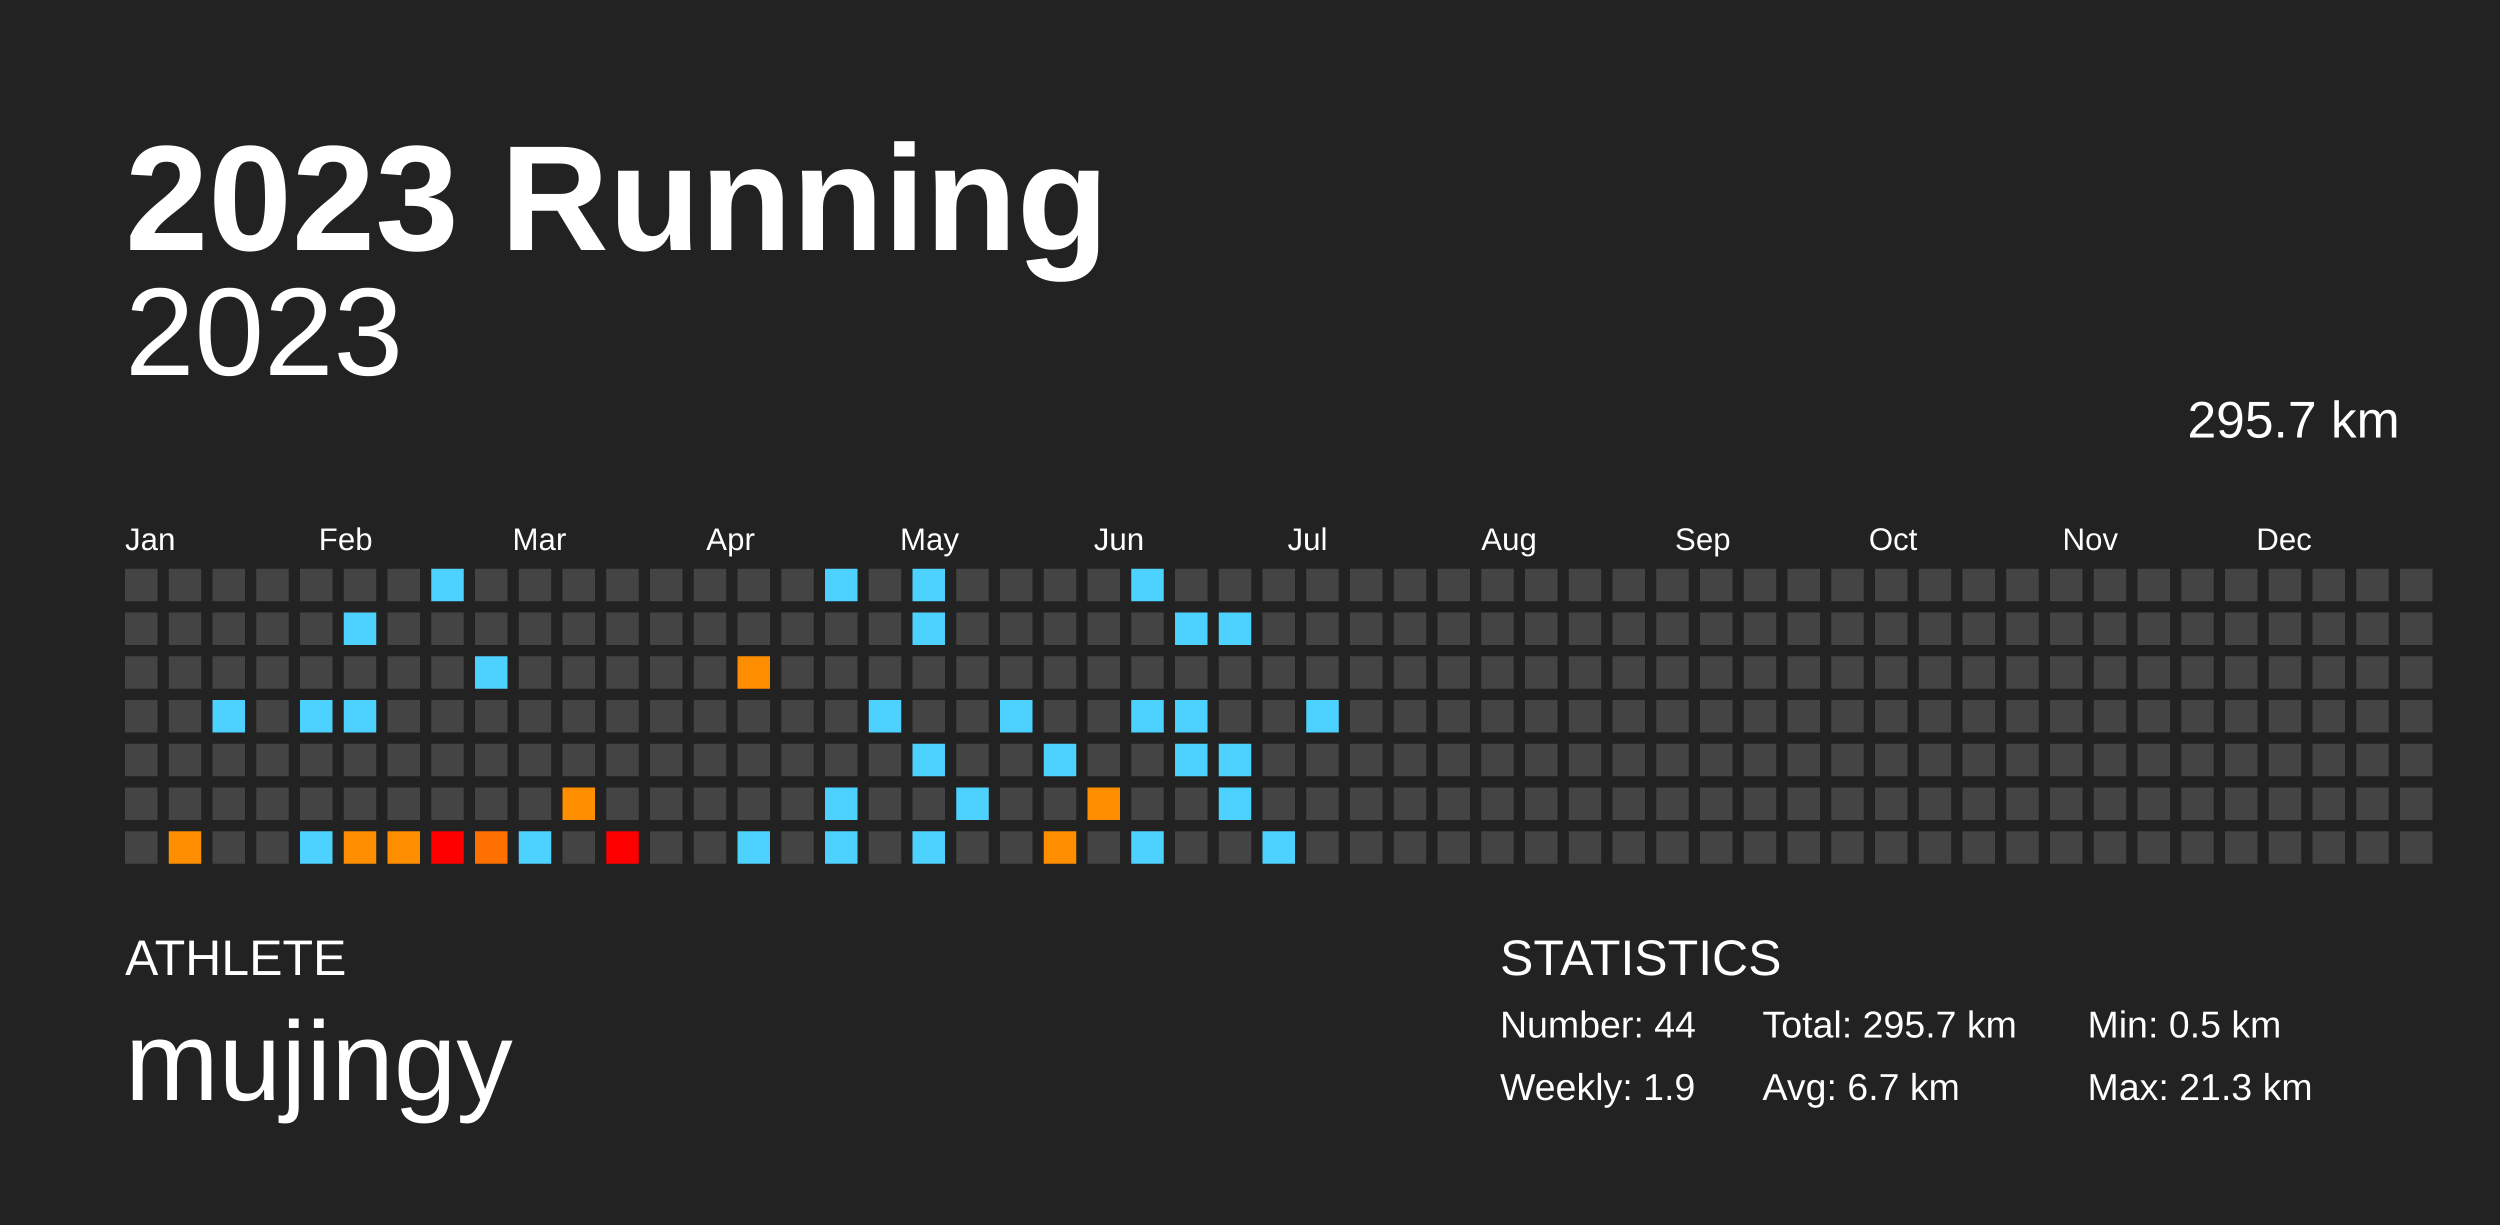
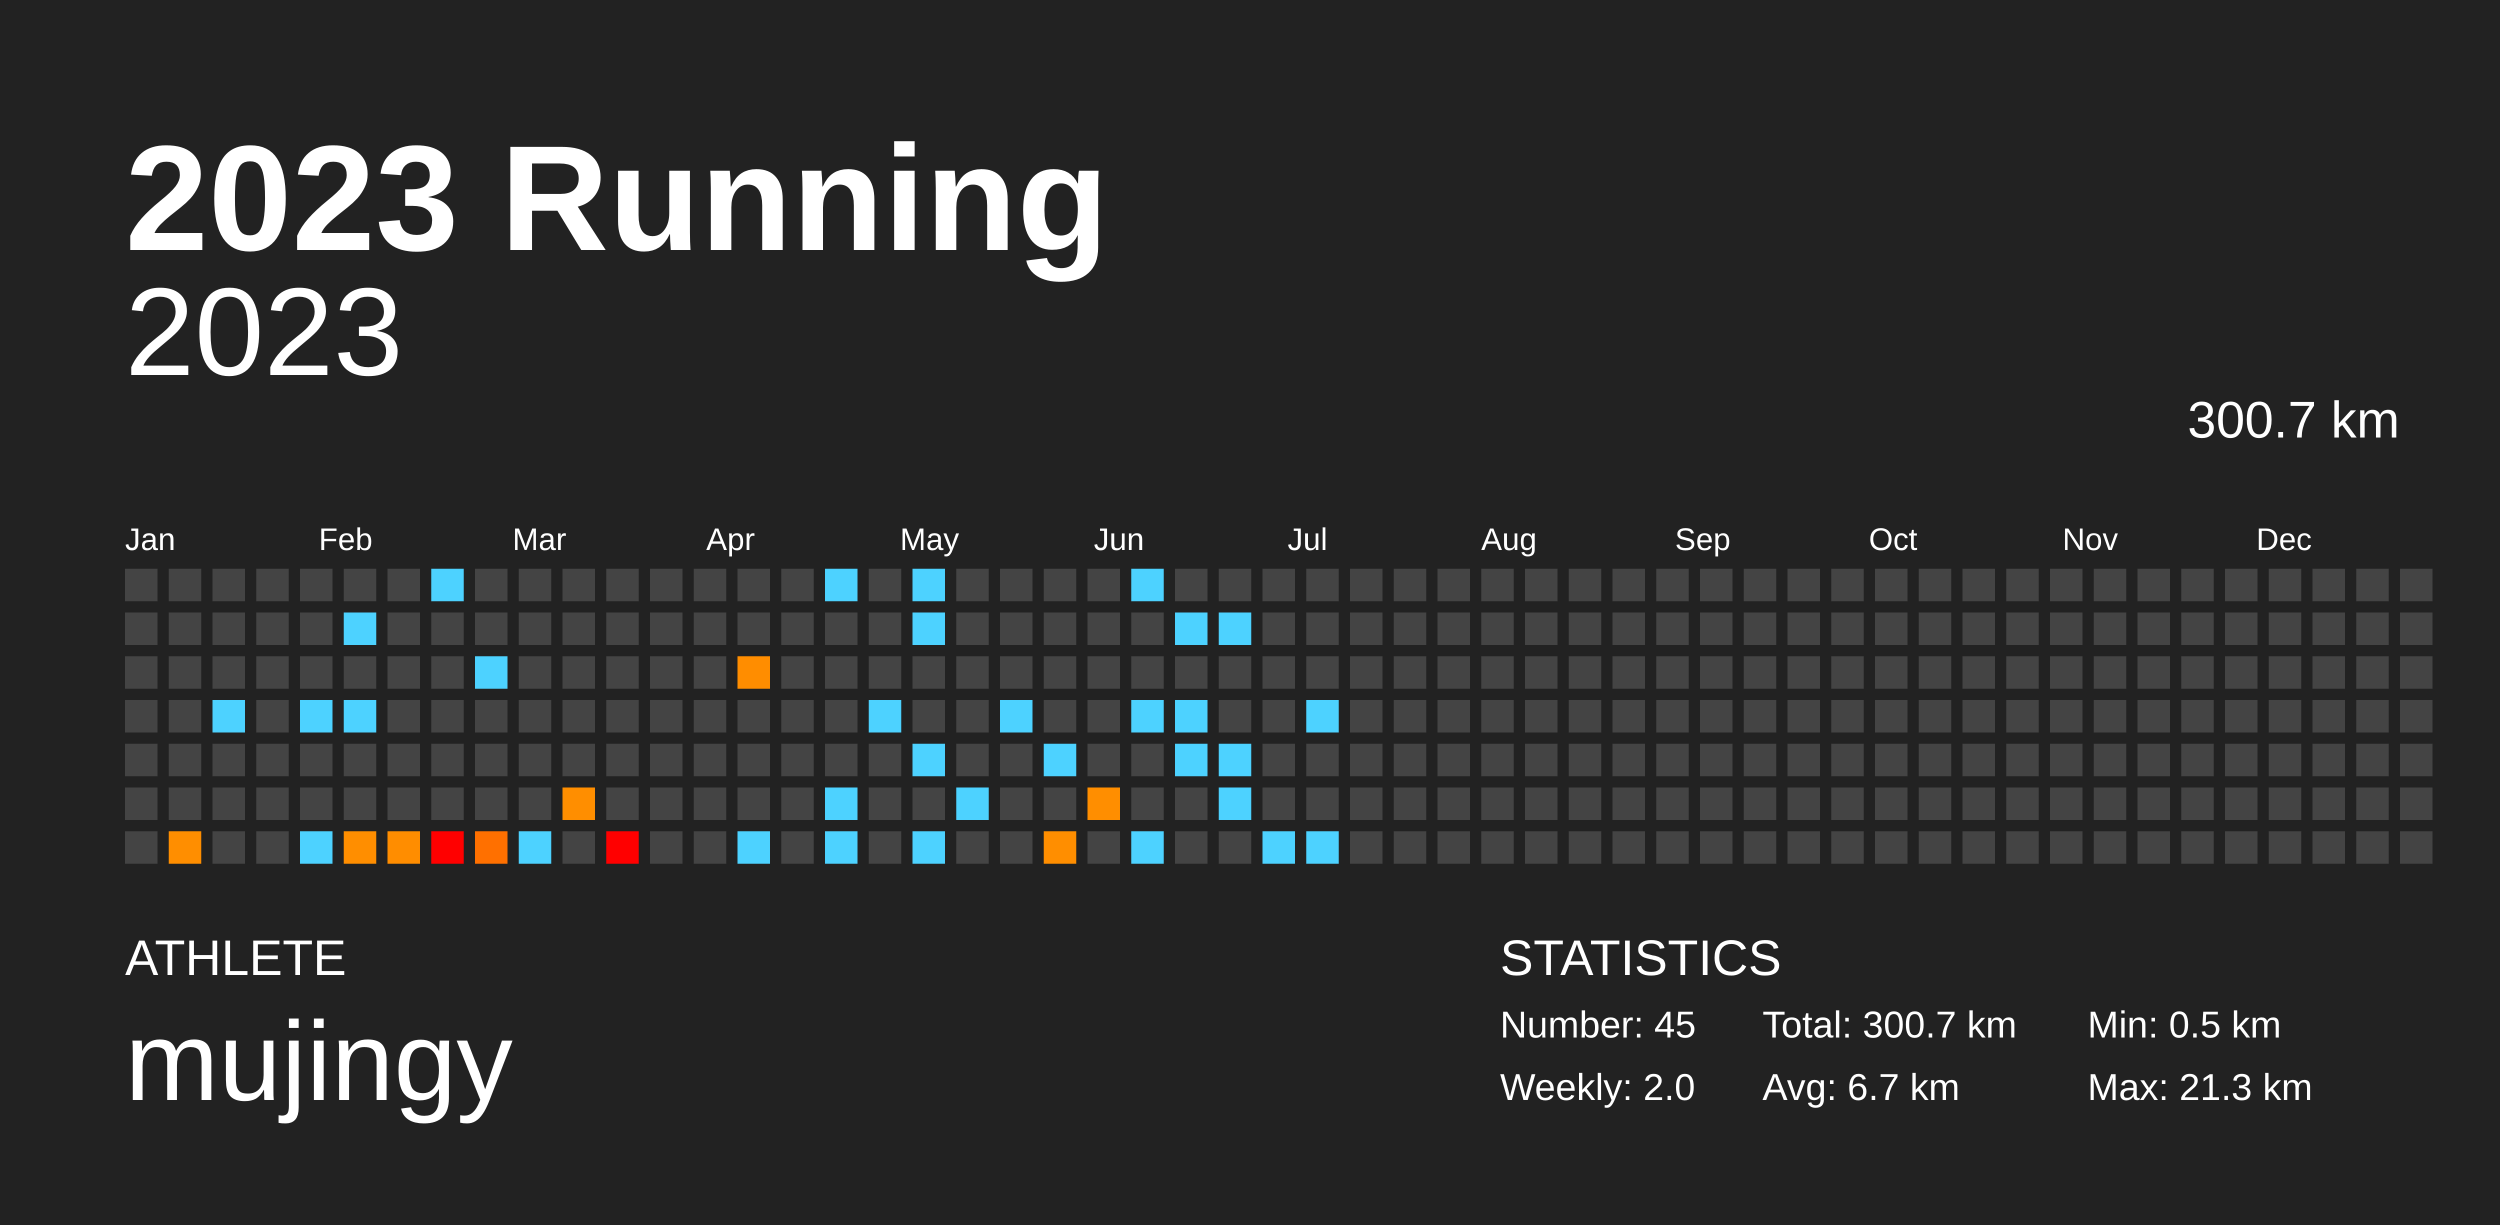
<svg xmlns="http://www.w3.org/2000/svg" baseProfile="full" height="98mm" version="1.1" viewBox="0,0,200,98" width="200mm">
  <defs />
  <rect fill="#222222" height="98" width="200" x="0" y="0" />
  <text fill="#FFFFFF" style="font-size:12px; font-family:Arial; font-weight:bold;" x="10" y="20">2023 Running</text>
  <text fill="#FFFFFF" style="font-size:4px; font-family:Arial" x="10" y="78">ATHLETE</text>
  <text fill="#FFFFFF" style="font-size:9px; font-family:Arial" x="10" y="88">mujingy</text>
  <text fill="#FFFFFF" style="font-size:4px; font-family:Arial" x="120" y="78">STATISTICS</text>
-   <text fill="#FFFFFF" style="font-size:3px; font-family:Arial" x="120" y="83">Number: 44</text>
-   <text fill="#FFFFFF" style="font-size:3px; font-family:Arial" x="120" y="88">Weekly: 1.9</text>
-   <text fill="#FFFFFF" style="font-size:3px; font-family:Arial" x="141" y="83">Total: 295.7 km</text>
+   <text fill="#FFFFFF" style="font-size:3px; font-family:Arial" x="120" y="83">Number: 45</text>
+   <text fill="#FFFFFF" style="font-size:3px; font-family:Arial" x="120" y="88">Weekly: 2.0</text>
+   <text fill="#FFFFFF" style="font-size:3px; font-family:Arial" x="141" y="83">Total: 300.7 km</text>
  <text fill="#FFFFFF" style="font-size:3px; font-family:Arial" x="141" y="88">Avg: 6.7 km</text>
  <text fill="#FFFFFF" style="font-size:3px; font-family:Arial" x="167" y="83">Min: 0.5 km</text>
  <text fill="#FFFFFF" style="font-size:3px; font-family:Arial" x="167" y="88">Max: 21.3 km</text>
  <text alignment-baseline="hanging" fill="#FFFFFF" style="font-size:10.0px; font-family:Arial;" x="10" y="30">2023</text>
-   <text alignment-baseline="hanging" fill="#FFFFFF" style="font-size:4.125px; font-family:Arial;" x="175" y="35">295.7 km</text>
+   <text alignment-baseline="hanging" fill="#FFFFFF" style="font-size:4.125px; font-family:Arial;" x="175" y="35">300.7 km</text>
  <text fill="#FFFFFF" style="font-size:2.5px; font-family:Arial" x="10.0" y="44">Jan</text>
  <text fill="#FFFFFF" style="font-size:2.5px; font-family:Arial" x="25.5" y="44">Feb</text>
  <text fill="#FFFFFF" style="font-size:2.5px; font-family:Arial" x="41.0" y="44">Mar</text>
  <text fill="#FFFFFF" style="font-size:2.5px; font-family:Arial" x="56.5" y="44">Apr</text>
  <text fill="#FFFFFF" style="font-size:2.5px; font-family:Arial" x="72.0" y="44">May</text>
  <text fill="#FFFFFF" style="font-size:2.5px; font-family:Arial" x="87.5" y="44">Jun</text>
  <text fill="#FFFFFF" style="font-size:2.5px; font-family:Arial" x="103.0" y="44">Jul</text>
  <text fill="#FFFFFF" style="font-size:2.5px; font-family:Arial" x="118.5" y="44">Aug</text>
  <text fill="#FFFFFF" style="font-size:2.5px; font-family:Arial" x="134.0" y="44">Sep</text>
  <text fill="#FFFFFF" style="font-size:2.5px; font-family:Arial" x="149.5" y="44">Oct</text>
  <text fill="#FFFFFF" style="font-size:2.5px; font-family:Arial" x="165.0" y="44">Nov</text>
  <text fill="#FFFFFF" style="font-size:2.5px; font-family:Arial" x="180.5" y="44">Dec</text>
  <rect fill="#444444" height="2.6" width="2.6" x="10.0" y="45.5" />
  <rect fill="#444444" height="2.6" width="2.6" x="10.0" y="49.0" />
  <rect fill="#444444" height="2.6" width="2.6" x="10.0" y="52.5" />
  <rect fill="#444444" height="2.6" width="2.6" x="10.0" y="56.0" />
  <rect fill="#444444" height="2.6" width="2.6" x="10.0" y="59.5" />
  <rect fill="#444444" height="2.6" width="2.6" x="10.0" y="63.0" />
  <rect fill="#444444" height="2.6" width="2.6" x="10.0" y="66.5" />
  <rect fill="#444444" height="2.6" width="2.6" x="13.5" y="45.5" />
  <rect fill="#444444" height="2.6" width="2.6" x="13.5" y="49.0" />
  <rect fill="#444444" height="2.6" width="2.6" x="13.5" y="52.5" />
  <rect fill="#444444" height="2.6" width="2.6" x="13.5" y="56.0" />
  <rect fill="#444444" height="2.6" width="2.6" x="13.5" y="59.5" />
  <rect fill="#444444" height="2.6" width="2.6" x="13.5" y="63.0" />
  <rect fill="#ff8e00" height="2.6" width="2.6" x="13.5" y="66.5" />
  <rect fill="#444444" height="2.6" width="2.6" x="17.0" y="45.5" />
  <rect fill="#444444" height="2.6" width="2.6" x="17.0" y="49.0" />
  <rect fill="#444444" height="2.6" width="2.6" x="17.0" y="52.5" />
  <rect fill="#4dd2ff" height="2.6" width="2.6" x="17.0" y="56.0" />
  <rect fill="#444444" height="2.6" width="2.6" x="17.0" y="59.5" />
  <rect fill="#444444" height="2.6" width="2.6" x="17.0" y="63.0" />
  <rect fill="#444444" height="2.6" width="2.6" x="17.0" y="66.5" />
  <rect fill="#444444" height="2.6" width="2.6" x="20.5" y="45.5" />
  <rect fill="#444444" height="2.6" width="2.6" x="20.5" y="49.0" />
  <rect fill="#444444" height="2.6" width="2.6" x="20.5" y="52.5" />
  <rect fill="#444444" height="2.6" width="2.6" x="20.5" y="56.0" />
  <rect fill="#444444" height="2.6" width="2.6" x="20.5" y="59.5" />
  <rect fill="#444444" height="2.6" width="2.6" x="20.5" y="63.0" />
  <rect fill="#444444" height="2.6" width="2.6" x="20.5" y="66.5" />
  <rect fill="#444444" height="2.6" width="2.6" x="24.0" y="45.5" />
  <rect fill="#444444" height="2.6" width="2.6" x="24.0" y="49.0" />
  <rect fill="#444444" height="2.6" width="2.6" x="24.0" y="52.5" />
  <rect fill="#4dd2ff" height="2.6" width="2.6" x="24.0" y="56.0" />
  <rect fill="#444444" height="2.6" width="2.6" x="24.0" y="59.5" />
  <rect fill="#444444" height="2.6" width="2.6" x="24.0" y="63.0" />
  <rect fill="#4dd2ff" height="2.6" width="2.6" x="24.0" y="66.5" />
  <rect fill="#444444" height="2.6" width="2.6" x="27.5" y="45.5" />
  <rect fill="#4dd2ff" height="2.6" width="2.6" x="27.5" y="49.0" />
  <rect fill="#444444" height="2.6" width="2.6" x="27.5" y="52.5" />
  <rect fill="#4dd2ff" height="2.6" width="2.6" x="27.5" y="56.0" />
  <rect fill="#444444" height="2.6" width="2.6" x="27.5" y="59.5" />
  <rect fill="#444444" height="2.6" width="2.6" x="27.5" y="63.0" />
  <rect fill="#ff8e00" height="2.6" width="2.6" x="27.5" y="66.5" />
  <rect fill="#444444" height="2.6" width="2.6" x="31.0" y="45.5" />
  <rect fill="#444444" height="2.6" width="2.6" x="31.0" y="49.0" />
  <rect fill="#444444" height="2.6" width="2.6" x="31.0" y="52.5" />
  <rect fill="#444444" height="2.6" width="2.6" x="31.0" y="56.0" />
  <rect fill="#444444" height="2.6" width="2.6" x="31.0" y="59.5" />
  <rect fill="#444444" height="2.6" width="2.6" x="31.0" y="63.0" />
  <rect fill="#ff8d00" height="2.6" width="2.6" x="31.0" y="66.5" />
  <rect fill="#4dd2ff" height="2.6" width="2.6" x="34.5" y="45.5" />
  <rect fill="#444444" height="2.6" width="2.6" x="34.5" y="49.0" />
  <rect fill="#444444" height="2.6" width="2.6" x="34.5" y="52.5" />
  <rect fill="#444444" height="2.6" width="2.6" x="34.5" y="56.0" />
  <rect fill="#444444" height="2.6" width="2.6" x="34.5" y="59.5" />
  <rect fill="#444444" height="2.6" width="2.6" x="34.5" y="63.0" />
  <rect fill="red" height="2.6" width="2.6" x="34.5" y="66.5" />
  <rect fill="#444444" height="2.6" width="2.6" x="38.0" y="45.5" />
  <rect fill="#444444" height="2.6" width="2.6" x="38.0" y="49.0" />
  <rect fill="#4dd2ff" height="2.6" width="2.6" x="38.0" y="52.5" />
  <rect fill="#444444" height="2.6" width="2.6" x="38.0" y="56.0" />
  <rect fill="#444444" height="2.6" width="2.6" x="38.0" y="59.5" />
  <rect fill="#444444" height="2.6" width="2.6" x="38.0" y="63.0" />
  <rect fill="#ff7000" height="2.6" width="2.6" x="38.0" y="66.5" />
  <rect fill="#444444" height="2.6" width="2.6" x="41.5" y="45.5" />
  <rect fill="#444444" height="2.6" width="2.6" x="41.5" y="49.0" />
  <rect fill="#444444" height="2.6" width="2.6" x="41.5" y="52.5" />
  <rect fill="#444444" height="2.6" width="2.6" x="41.5" y="56.0" />
  <rect fill="#444444" height="2.6" width="2.6" x="41.5" y="59.5" />
  <rect fill="#444444" height="2.6" width="2.6" x="41.5" y="63.0" />
  <rect fill="#4dd2ff" height="2.6" width="2.6" x="41.5" y="66.5" />
  <rect fill="#444444" height="2.6" width="2.6" x="45.0" y="45.5" />
  <rect fill="#444444" height="2.6" width="2.6" x="45.0" y="49.0" />
  <rect fill="#444444" height="2.6" width="2.6" x="45.0" y="52.5" />
  <rect fill="#444444" height="2.6" width="2.6" x="45.0" y="56.0" />
  <rect fill="#444444" height="2.6" width="2.6" x="45.0" y="59.5" />
  <rect fill="#ff8e00" height="2.6" width="2.6" x="45.0" y="63.0" />
  <rect fill="#444444" height="2.6" width="2.6" x="45.0" y="66.5" />
  <rect fill="#444444" height="2.6" width="2.6" x="48.5" y="45.5" />
  <rect fill="#444444" height="2.6" width="2.6" x="48.5" y="49.0" />
  <rect fill="#444444" height="2.6" width="2.6" x="48.5" y="52.5" />
  <rect fill="#444444" height="2.6" width="2.6" x="48.5" y="56.0" />
  <rect fill="#444444" height="2.6" width="2.6" x="48.5" y="59.5" />
  <rect fill="#444444" height="2.6" width="2.6" x="48.5" y="63.0" />
  <rect fill="red" height="2.6" width="2.6" x="48.5" y="66.5" />
  <rect fill="#444444" height="2.6" width="2.6" x="52.0" y="45.5" />
  <rect fill="#444444" height="2.6" width="2.6" x="52.0" y="49.0" />
  <rect fill="#444444" height="2.6" width="2.6" x="52.0" y="52.5" />
  <rect fill="#444444" height="2.6" width="2.6" x="52.0" y="56.0" />
  <rect fill="#444444" height="2.6" width="2.6" x="52.0" y="59.5" />
  <rect fill="#444444" height="2.6" width="2.6" x="52.0" y="63.0" />
  <rect fill="#444444" height="2.6" width="2.6" x="52.0" y="66.5" />
  <rect fill="#444444" height="2.6" width="2.6" x="55.5" y="45.5" />
  <rect fill="#444444" height="2.6" width="2.6" x="55.5" y="49.0" />
  <rect fill="#444444" height="2.6" width="2.6" x="55.5" y="52.5" />
  <rect fill="#444444" height="2.6" width="2.6" x="55.5" y="56.0" />
  <rect fill="#444444" height="2.6" width="2.6" x="55.5" y="59.5" />
  <rect fill="#444444" height="2.6" width="2.6" x="55.5" y="63.0" />
  <rect fill="#444444" height="2.6" width="2.6" x="55.5" y="66.5" />
  <rect fill="#444444" height="2.6" width="2.6" x="59.0" y="45.5" />
  <rect fill="#444444" height="2.6" width="2.6" x="59.0" y="49.0" />
  <rect fill="#ff8d00" height="2.6" width="2.6" x="59.0" y="52.5" />
  <rect fill="#444444" height="2.6" width="2.6" x="59.0" y="56.0" />
  <rect fill="#444444" height="2.6" width="2.6" x="59.0" y="59.5" />
  <rect fill="#444444" height="2.6" width="2.6" x="59.0" y="63.0" />
  <rect fill="#4dd2ff" height="2.6" width="2.6" x="59.0" y="66.5" />
  <rect fill="#444444" height="2.6" width="2.6" x="62.5" y="45.5" />
  <rect fill="#444444" height="2.6" width="2.6" x="62.5" y="49.0" />
  <rect fill="#444444" height="2.6" width="2.6" x="62.5" y="52.5" />
  <rect fill="#444444" height="2.6" width="2.6" x="62.5" y="56.0" />
  <rect fill="#444444" height="2.6" width="2.6" x="62.5" y="59.5" />
  <rect fill="#444444" height="2.6" width="2.6" x="62.5" y="63.0" />
  <rect fill="#444444" height="2.6" width="2.6" x="62.5" y="66.5" />
  <rect fill="#4dd2ff" height="2.6" width="2.6" x="66.0" y="45.5" />
  <rect fill="#444444" height="2.6" width="2.6" x="66.0" y="49.0" />
  <rect fill="#444444" height="2.6" width="2.6" x="66.0" y="52.5" />
  <rect fill="#444444" height="2.6" width="2.6" x="66.0" y="56.0" />
  <rect fill="#444444" height="2.6" width="2.6" x="66.0" y="59.5" />
  <rect fill="#4dd2ff" height="2.6" width="2.6" x="66.0" y="63.0" />
  <rect fill="#4dd2ff" height="2.6" width="2.6" x="66.0" y="66.5" />
  <rect fill="#444444" height="2.6" width="2.6" x="69.5" y="45.5" />
  <rect fill="#444444" height="2.6" width="2.6" x="69.5" y="49.0" />
  <rect fill="#444444" height="2.6" width="2.6" x="69.5" y="52.5" />
  <rect fill="#4dd2ff" height="2.6" width="2.6" x="69.5" y="56.0" />
  <rect fill="#444444" height="2.6" width="2.6" x="69.5" y="59.5" />
  <rect fill="#444444" height="2.6" width="2.6" x="69.5" y="63.0" />
  <rect fill="#444444" height="2.6" width="2.6" x="69.5" y="66.5" />
  <rect fill="#4dd2ff" height="2.6" width="2.6" x="73.0" y="45.5" />
  <rect fill="#4dd2ff" height="2.6" width="2.6" x="73.0" y="49.0" />
  <rect fill="#444444" height="2.6" width="2.6" x="73.0" y="52.5" />
  <rect fill="#444444" height="2.6" width="2.6" x="73.0" y="56.0" />
  <rect fill="#4dd2ff" height="2.6" width="2.6" x="73.0" y="59.5" />
  <rect fill="#444444" height="2.6" width="2.6" x="73.0" y="63.0" />
  <rect fill="#4dd2ff" height="2.6" width="2.6" x="73.0" y="66.5" />
  <rect fill="#444444" height="2.6" width="2.6" x="76.5" y="45.5" />
  <rect fill="#444444" height="2.6" width="2.6" x="76.5" y="49.0" />
  <rect fill="#444444" height="2.6" width="2.6" x="76.5" y="52.5" />
  <rect fill="#444444" height="2.6" width="2.6" x="76.5" y="56.0" />
  <rect fill="#444444" height="2.6" width="2.6" x="76.5" y="59.5" />
  <rect fill="#4dd2ff" height="2.6" width="2.6" x="76.5" y="63.0" />
  <rect fill="#444444" height="2.6" width="2.6" x="76.5" y="66.5" />
  <rect fill="#444444" height="2.6" width="2.6" x="80.0" y="45.5" />
  <rect fill="#444444" height="2.6" width="2.6" x="80.0" y="49.0" />
  <rect fill="#444444" height="2.6" width="2.6" x="80.0" y="52.5" />
  <rect fill="#4dd2ff" height="2.6" width="2.6" x="80.0" y="56.0" />
  <rect fill="#444444" height="2.6" width="2.6" x="80.0" y="59.5" />
  <rect fill="#444444" height="2.6" width="2.6" x="80.0" y="63.0" />
  <rect fill="#444444" height="2.6" width="2.6" x="80.0" y="66.5" />
  <rect fill="#444444" height="2.6" width="2.6" x="83.5" y="45.5" />
  <rect fill="#444444" height="2.6" width="2.6" x="83.5" y="49.0" />
  <rect fill="#444444" height="2.6" width="2.6" x="83.5" y="52.5" />
  <rect fill="#444444" height="2.6" width="2.6" x="83.5" y="56.0" />
  <rect fill="#4dd2ff" height="2.6" width="2.6" x="83.5" y="59.5" />
  <rect fill="#444444" height="2.6" width="2.6" x="83.5" y="63.0" />
  <rect fill="#ff8e00" height="2.6" width="2.6" x="83.5" y="66.5" />
  <rect fill="#444444" height="2.6" width="2.6" x="87.0" y="45.5" />
  <rect fill="#444444" height="2.6" width="2.6" x="87.0" y="49.0" />
  <rect fill="#444444" height="2.6" width="2.6" x="87.0" y="52.5" />
  <rect fill="#444444" height="2.6" width="2.6" x="87.0" y="56.0" />
  <rect fill="#444444" height="2.6" width="2.6" x="87.0" y="59.5" />
  <rect fill="#ff8e00" height="2.6" width="2.6" x="87.0" y="63.0" />
  <rect fill="#444444" height="2.6" width="2.6" x="87.0" y="66.5" />
  <rect fill="#4dd2ff" height="2.6" width="2.6" x="90.5" y="45.5" />
  <rect fill="#444444" height="2.6" width="2.6" x="90.5" y="49.0" />
  <rect fill="#444444" height="2.6" width="2.6" x="90.5" y="52.5" />
  <rect fill="#4dd2ff" height="2.6" width="2.6" x="90.5" y="56.0" />
  <rect fill="#444444" height="2.6" width="2.6" x="90.5" y="59.5" />
  <rect fill="#444444" height="2.6" width="2.6" x="90.5" y="63.0" />
  <rect fill="#4dd2ff" height="2.6" width="2.6" x="90.5" y="66.5" />
  <rect fill="#444444" height="2.6" width="2.6" x="94.0" y="45.5" />
  <rect fill="#4dd2ff" height="2.6" width="2.6" x="94.0" y="49.0" />
  <rect fill="#444444" height="2.6" width="2.6" x="94.0" y="52.5" />
  <rect fill="#4dd2ff" height="2.6" width="2.6" x="94.0" y="56.0" />
  <rect fill="#4dd2ff" height="2.6" width="2.6" x="94.0" y="59.5" />
  <rect fill="#444444" height="2.6" width="2.6" x="94.0" y="63.0" />
  <rect fill="#444444" height="2.6" width="2.6" x="94.0" y="66.5" />
  <rect fill="#444444" height="2.6" width="2.6" x="97.5" y="45.5" />
  <rect fill="#4dd2ff" height="2.6" width="2.6" x="97.5" y="49.0" />
  <rect fill="#444444" height="2.6" width="2.6" x="97.5" y="52.5" />
  <rect fill="#444444" height="2.6" width="2.6" x="97.5" y="56.0" />
  <rect fill="#4dd2ff" height="2.6" width="2.6" x="97.5" y="59.5" />
  <rect fill="#4dd2ff" height="2.6" width="2.6" x="97.5" y="63.0" />
  <rect fill="#444444" height="2.6" width="2.6" x="97.5" y="66.5" />
  <rect fill="#444444" height="2.6" width="2.6" x="101.0" y="45.5" />
  <rect fill="#444444" height="2.6" width="2.6" x="101.0" y="49.0" />
  <rect fill="#444444" height="2.6" width="2.6" x="101.0" y="52.5" />
  <rect fill="#444444" height="2.6" width="2.6" x="101.0" y="56.0" />
  <rect fill="#444444" height="2.6" width="2.6" x="101.0" y="59.5" />
  <rect fill="#444444" height="2.6" width="2.6" x="101.0" y="63.0" />
  <rect fill="#4dd2ff" height="2.6" width="2.6" x="101.0" y="66.5" />
  <rect fill="#444444" height="2.6" width="2.6" x="104.5" y="45.5" />
  <rect fill="#444444" height="2.6" width="2.6" x="104.5" y="49.0" />
  <rect fill="#444444" height="2.6" width="2.6" x="104.5" y="52.5" />
  <rect fill="#4dd2ff" height="2.6" width="2.6" x="104.5" y="56.0" />
  <rect fill="#444444" height="2.6" width="2.6" x="104.5" y="59.5" />
  <rect fill="#444444" height="2.6" width="2.6" x="104.5" y="63.0" />
-   <rect fill="#444444" height="2.6" width="2.6" x="104.5" y="66.5" />
+   <rect fill="#4dd2ff" height="2.6" width="2.6" x="104.5" y="66.5" />
  <rect fill="#444444" height="2.6" width="2.6" x="108.0" y="45.5" />
  <rect fill="#444444" height="2.6" width="2.6" x="108.0" y="49.0" />
  <rect fill="#444444" height="2.6" width="2.6" x="108.0" y="52.5" />
  <rect fill="#444444" height="2.6" width="2.6" x="108.0" y="56.0" />
  <rect fill="#444444" height="2.6" width="2.6" x="108.0" y="59.5" />
  <rect fill="#444444" height="2.6" width="2.6" x="108.0" y="63.0" />
  <rect fill="#444444" height="2.6" width="2.6" x="108.0" y="66.5" />
  <rect fill="#444444" height="2.6" width="2.6" x="111.5" y="45.5" />
  <rect fill="#444444" height="2.6" width="2.6" x="111.5" y="49.0" />
  <rect fill="#444444" height="2.6" width="2.6" x="111.5" y="52.5" />
  <rect fill="#444444" height="2.6" width="2.6" x="111.5" y="56.0" />
  <rect fill="#444444" height="2.6" width="2.6" x="111.5" y="59.5" />
  <rect fill="#444444" height="2.6" width="2.6" x="111.5" y="63.0" />
  <rect fill="#444444" height="2.6" width="2.6" x="111.5" y="66.5" />
  <rect fill="#444444" height="2.6" width="2.6" x="115.0" y="45.5" />
  <rect fill="#444444" height="2.6" width="2.6" x="115.0" y="49.0" />
  <rect fill="#444444" height="2.6" width="2.6" x="115.0" y="52.5" />
  <rect fill="#444444" height="2.6" width="2.6" x="115.0" y="56.0" />
  <rect fill="#444444" height="2.6" width="2.6" x="115.0" y="59.5" />
  <rect fill="#444444" height="2.6" width="2.6" x="115.0" y="63.0" />
  <rect fill="#444444" height="2.6" width="2.6" x="115.0" y="66.5" />
  <rect fill="#444444" height="2.6" width="2.6" x="118.5" y="45.5" />
  <rect fill="#444444" height="2.6" width="2.6" x="118.5" y="49.0" />
  <rect fill="#444444" height="2.6" width="2.6" x="118.5" y="52.5" />
  <rect fill="#444444" height="2.6" width="2.6" x="118.5" y="56.0" />
  <rect fill="#444444" height="2.6" width="2.6" x="118.5" y="59.5" />
  <rect fill="#444444" height="2.6" width="2.6" x="118.5" y="63.0" />
  <rect fill="#444444" height="2.6" width="2.6" x="118.5" y="66.5" />
  <rect fill="#444444" height="2.6" width="2.6" x="122.0" y="45.5" />
  <rect fill="#444444" height="2.6" width="2.6" x="122.0" y="49.0" />
  <rect fill="#444444" height="2.6" width="2.6" x="122.0" y="52.5" />
  <rect fill="#444444" height="2.6" width="2.6" x="122.0" y="56.0" />
  <rect fill="#444444" height="2.6" width="2.6" x="122.0" y="59.5" />
  <rect fill="#444444" height="2.6" width="2.6" x="122.0" y="63.0" />
  <rect fill="#444444" height="2.6" width="2.6" x="122.0" y="66.5" />
  <rect fill="#444444" height="2.6" width="2.6" x="125.5" y="45.5" />
  <rect fill="#444444" height="2.6" width="2.6" x="125.5" y="49.0" />
  <rect fill="#444444" height="2.6" width="2.6" x="125.5" y="52.5" />
  <rect fill="#444444" height="2.6" width="2.6" x="125.5" y="56.0" />
  <rect fill="#444444" height="2.6" width="2.6" x="125.5" y="59.5" />
  <rect fill="#444444" height="2.6" width="2.6" x="125.5" y="63.0" />
  <rect fill="#444444" height="2.6" width="2.6" x="125.5" y="66.5" />
  <rect fill="#444444" height="2.6" width="2.6" x="129.0" y="45.5" />
  <rect fill="#444444" height="2.6" width="2.6" x="129.0" y="49.0" />
  <rect fill="#444444" height="2.6" width="2.6" x="129.0" y="52.5" />
  <rect fill="#444444" height="2.6" width="2.6" x="129.0" y="56.0" />
  <rect fill="#444444" height="2.6" width="2.6" x="129.0" y="59.5" />
  <rect fill="#444444" height="2.6" width="2.6" x="129.0" y="63.0" />
  <rect fill="#444444" height="2.6" width="2.6" x="129.0" y="66.5" />
  <rect fill="#444444" height="2.6" width="2.6" x="132.5" y="45.5" />
  <rect fill="#444444" height="2.6" width="2.6" x="132.5" y="49.0" />
  <rect fill="#444444" height="2.6" width="2.6" x="132.5" y="52.5" />
  <rect fill="#444444" height="2.6" width="2.6" x="132.5" y="56.0" />
  <rect fill="#444444" height="2.6" width="2.6" x="132.5" y="59.5" />
  <rect fill="#444444" height="2.6" width="2.6" x="132.5" y="63.0" />
  <rect fill="#444444" height="2.6" width="2.6" x="132.5" y="66.5" />
  <rect fill="#444444" height="2.6" width="2.6" x="136.0" y="45.5" />
  <rect fill="#444444" height="2.6" width="2.6" x="136.0" y="49.0" />
  <rect fill="#444444" height="2.6" width="2.6" x="136.0" y="52.5" />
  <rect fill="#444444" height="2.6" width="2.6" x="136.0" y="56.0" />
  <rect fill="#444444" height="2.6" width="2.6" x="136.0" y="59.5" />
  <rect fill="#444444" height="2.6" width="2.6" x="136.0" y="63.0" />
  <rect fill="#444444" height="2.6" width="2.6" x="136.0" y="66.5" />
  <rect fill="#444444" height="2.6" width="2.6" x="139.5" y="45.5" />
  <rect fill="#444444" height="2.6" width="2.6" x="139.5" y="49.0" />
  <rect fill="#444444" height="2.6" width="2.6" x="139.5" y="52.5" />
  <rect fill="#444444" height="2.6" width="2.6" x="139.5" y="56.0" />
  <rect fill="#444444" height="2.6" width="2.6" x="139.5" y="59.5" />
  <rect fill="#444444" height="2.6" width="2.6" x="139.5" y="63.0" />
  <rect fill="#444444" height="2.6" width="2.6" x="139.5" y="66.5" />
  <rect fill="#444444" height="2.6" width="2.6" x="143.0" y="45.5" />
  <rect fill="#444444" height="2.6" width="2.6" x="143.0" y="49.0" />
  <rect fill="#444444" height="2.6" width="2.6" x="143.0" y="52.5" />
  <rect fill="#444444" height="2.6" width="2.6" x="143.0" y="56.0" />
  <rect fill="#444444" height="2.6" width="2.6" x="143.0" y="59.5" />
  <rect fill="#444444" height="2.6" width="2.6" x="143.0" y="63.0" />
  <rect fill="#444444" height="2.6" width="2.6" x="143.0" y="66.5" />
  <rect fill="#444444" height="2.6" width="2.6" x="146.5" y="45.5" />
  <rect fill="#444444" height="2.6" width="2.6" x="146.5" y="49.0" />
  <rect fill="#444444" height="2.6" width="2.6" x="146.5" y="52.5" />
  <rect fill="#444444" height="2.6" width="2.6" x="146.5" y="56.0" />
  <rect fill="#444444" height="2.6" width="2.6" x="146.5" y="59.5" />
  <rect fill="#444444" height="2.6" width="2.6" x="146.5" y="63.0" />
  <rect fill="#444444" height="2.6" width="2.6" x="146.5" y="66.5" />
  <rect fill="#444444" height="2.6" width="2.6" x="150.0" y="45.5" />
  <rect fill="#444444" height="2.6" width="2.6" x="150.0" y="49.0" />
  <rect fill="#444444" height="2.6" width="2.6" x="150.0" y="52.5" />
  <rect fill="#444444" height="2.6" width="2.6" x="150.0" y="56.0" />
  <rect fill="#444444" height="2.6" width="2.6" x="150.0" y="59.5" />
  <rect fill="#444444" height="2.6" width="2.6" x="150.0" y="63.0" />
  <rect fill="#444444" height="2.6" width="2.6" x="150.0" y="66.5" />
  <rect fill="#444444" height="2.6" width="2.6" x="153.5" y="45.5" />
  <rect fill="#444444" height="2.6" width="2.6" x="153.5" y="49.0" />
  <rect fill="#444444" height="2.6" width="2.6" x="153.5" y="52.5" />
  <rect fill="#444444" height="2.6" width="2.6" x="153.5" y="56.0" />
  <rect fill="#444444" height="2.6" width="2.6" x="153.5" y="59.5" />
  <rect fill="#444444" height="2.6" width="2.6" x="153.5" y="63.0" />
  <rect fill="#444444" height="2.6" width="2.6" x="153.5" y="66.5" />
  <rect fill="#444444" height="2.6" width="2.6" x="157.0" y="45.5" />
  <rect fill="#444444" height="2.6" width="2.6" x="157.0" y="49.0" />
  <rect fill="#444444" height="2.6" width="2.6" x="157.0" y="52.5" />
  <rect fill="#444444" height="2.6" width="2.6" x="157.0" y="56.0" />
  <rect fill="#444444" height="2.6" width="2.6" x="157.0" y="59.5" />
  <rect fill="#444444" height="2.6" width="2.6" x="157.0" y="63.0" />
  <rect fill="#444444" height="2.6" width="2.6" x="157.0" y="66.5" />
  <rect fill="#444444" height="2.6" width="2.6" x="160.5" y="45.5" />
  <rect fill="#444444" height="2.6" width="2.6" x="160.5" y="49.0" />
  <rect fill="#444444" height="2.6" width="2.6" x="160.5" y="52.5" />
  <rect fill="#444444" height="2.6" width="2.6" x="160.5" y="56.0" />
  <rect fill="#444444" height="2.6" width="2.6" x="160.5" y="59.5" />
  <rect fill="#444444" height="2.6" width="2.6" x="160.5" y="63.0" />
  <rect fill="#444444" height="2.6" width="2.6" x="160.5" y="66.5" />
  <rect fill="#444444" height="2.6" width="2.6" x="164.0" y="45.5" />
  <rect fill="#444444" height="2.6" width="2.6" x="164.0" y="49.0" />
  <rect fill="#444444" height="2.6" width="2.6" x="164.0" y="52.5" />
  <rect fill="#444444" height="2.6" width="2.6" x="164.0" y="56.0" />
  <rect fill="#444444" height="2.6" width="2.6" x="164.0" y="59.5" />
  <rect fill="#444444" height="2.6" width="2.6" x="164.0" y="63.0" />
  <rect fill="#444444" height="2.6" width="2.6" x="164.0" y="66.5" />
  <rect fill="#444444" height="2.6" width="2.6" x="167.5" y="45.5" />
  <rect fill="#444444" height="2.6" width="2.6" x="167.5" y="49.0" />
  <rect fill="#444444" height="2.6" width="2.6" x="167.5" y="52.5" />
  <rect fill="#444444" height="2.6" width="2.6" x="167.5" y="56.0" />
  <rect fill="#444444" height="2.6" width="2.6" x="167.5" y="59.5" />
  <rect fill="#444444" height="2.6" width="2.6" x="167.5" y="63.0" />
  <rect fill="#444444" height="2.6" width="2.6" x="167.5" y="66.5" />
  <rect fill="#444444" height="2.6" width="2.6" x="171.0" y="45.5" />
  <rect fill="#444444" height="2.6" width="2.6" x="171.0" y="49.0" />
  <rect fill="#444444" height="2.6" width="2.6" x="171.0" y="52.5" />
  <rect fill="#444444" height="2.6" width="2.6" x="171.0" y="56.0" />
  <rect fill="#444444" height="2.6" width="2.6" x="171.0" y="59.5" />
  <rect fill="#444444" height="2.6" width="2.6" x="171.0" y="63.0" />
  <rect fill="#444444" height="2.6" width="2.6" x="171.0" y="66.5" />
  <rect fill="#444444" height="2.6" width="2.6" x="174.5" y="45.5" />
  <rect fill="#444444" height="2.6" width="2.6" x="174.5" y="49.0" />
  <rect fill="#444444" height="2.6" width="2.6" x="174.5" y="52.5" />
  <rect fill="#444444" height="2.6" width="2.6" x="174.5" y="56.0" />
  <rect fill="#444444" height="2.6" width="2.6" x="174.5" y="59.5" />
  <rect fill="#444444" height="2.6" width="2.6" x="174.5" y="63.0" />
  <rect fill="#444444" height="2.6" width="2.6" x="174.5" y="66.5" />
  <rect fill="#444444" height="2.6" width="2.6" x="178.0" y="45.5" />
  <rect fill="#444444" height="2.6" width="2.6" x="178.0" y="49.0" />
  <rect fill="#444444" height="2.6" width="2.6" x="178.0" y="52.5" />
  <rect fill="#444444" height="2.6" width="2.6" x="178.0" y="56.0" />
  <rect fill="#444444" height="2.6" width="2.6" x="178.0" y="59.5" />
  <rect fill="#444444" height="2.6" width="2.6" x="178.0" y="63.0" />
  <rect fill="#444444" height="2.6" width="2.6" x="178.0" y="66.5" />
  <rect fill="#444444" height="2.6" width="2.6" x="181.5" y="45.5" />
  <rect fill="#444444" height="2.6" width="2.6" x="181.5" y="49.0" />
  <rect fill="#444444" height="2.6" width="2.6" x="181.5" y="52.5" />
  <rect fill="#444444" height="2.6" width="2.6" x="181.5" y="56.0" />
  <rect fill="#444444" height="2.6" width="2.6" x="181.5" y="59.5" />
  <rect fill="#444444" height="2.6" width="2.6" x="181.5" y="63.0" />
  <rect fill="#444444" height="2.6" width="2.6" x="181.5" y="66.5" />
  <rect fill="#444444" height="2.6" width="2.6" x="185.0" y="45.5" />
  <rect fill="#444444" height="2.6" width="2.6" x="185.0" y="49.0" />
  <rect fill="#444444" height="2.6" width="2.6" x="185.0" y="52.5" />
  <rect fill="#444444" height="2.6" width="2.6" x="185.0" y="56.0" />
  <rect fill="#444444" height="2.6" width="2.6" x="185.0" y="59.5" />
  <rect fill="#444444" height="2.6" width="2.6" x="185.0" y="63.0" />
  <rect fill="#444444" height="2.6" width="2.6" x="185.0" y="66.5" />
  <rect fill="#444444" height="2.6" width="2.6" x="188.5" y="45.5" />
  <rect fill="#444444" height="2.6" width="2.6" x="188.5" y="49.0" />
  <rect fill="#444444" height="2.6" width="2.6" x="188.5" y="52.5" />
  <rect fill="#444444" height="2.6" width="2.6" x="188.5" y="56.0" />
  <rect fill="#444444" height="2.6" width="2.6" x="188.5" y="59.5" />
  <rect fill="#444444" height="2.6" width="2.6" x="188.5" y="63.0" />
  <rect fill="#444444" height="2.6" width="2.6" x="188.5" y="66.5" />
  <rect fill="#444444" height="2.6" width="2.6" x="192.0" y="45.5" />
  <rect fill="#444444" height="2.6" width="2.6" x="192.0" y="49.0" />
  <rect fill="#444444" height="2.6" width="2.6" x="192.0" y="52.5" />
  <rect fill="#444444" height="2.6" width="2.6" x="192.0" y="56.0" />
  <rect fill="#444444" height="2.6" width="2.6" x="192.0" y="59.5" />
  <rect fill="#444444" height="2.6" width="2.6" x="192.0" y="63.0" />
  <rect fill="#444444" height="2.6" width="2.6" x="192.0" y="66.5" />
</svg>
